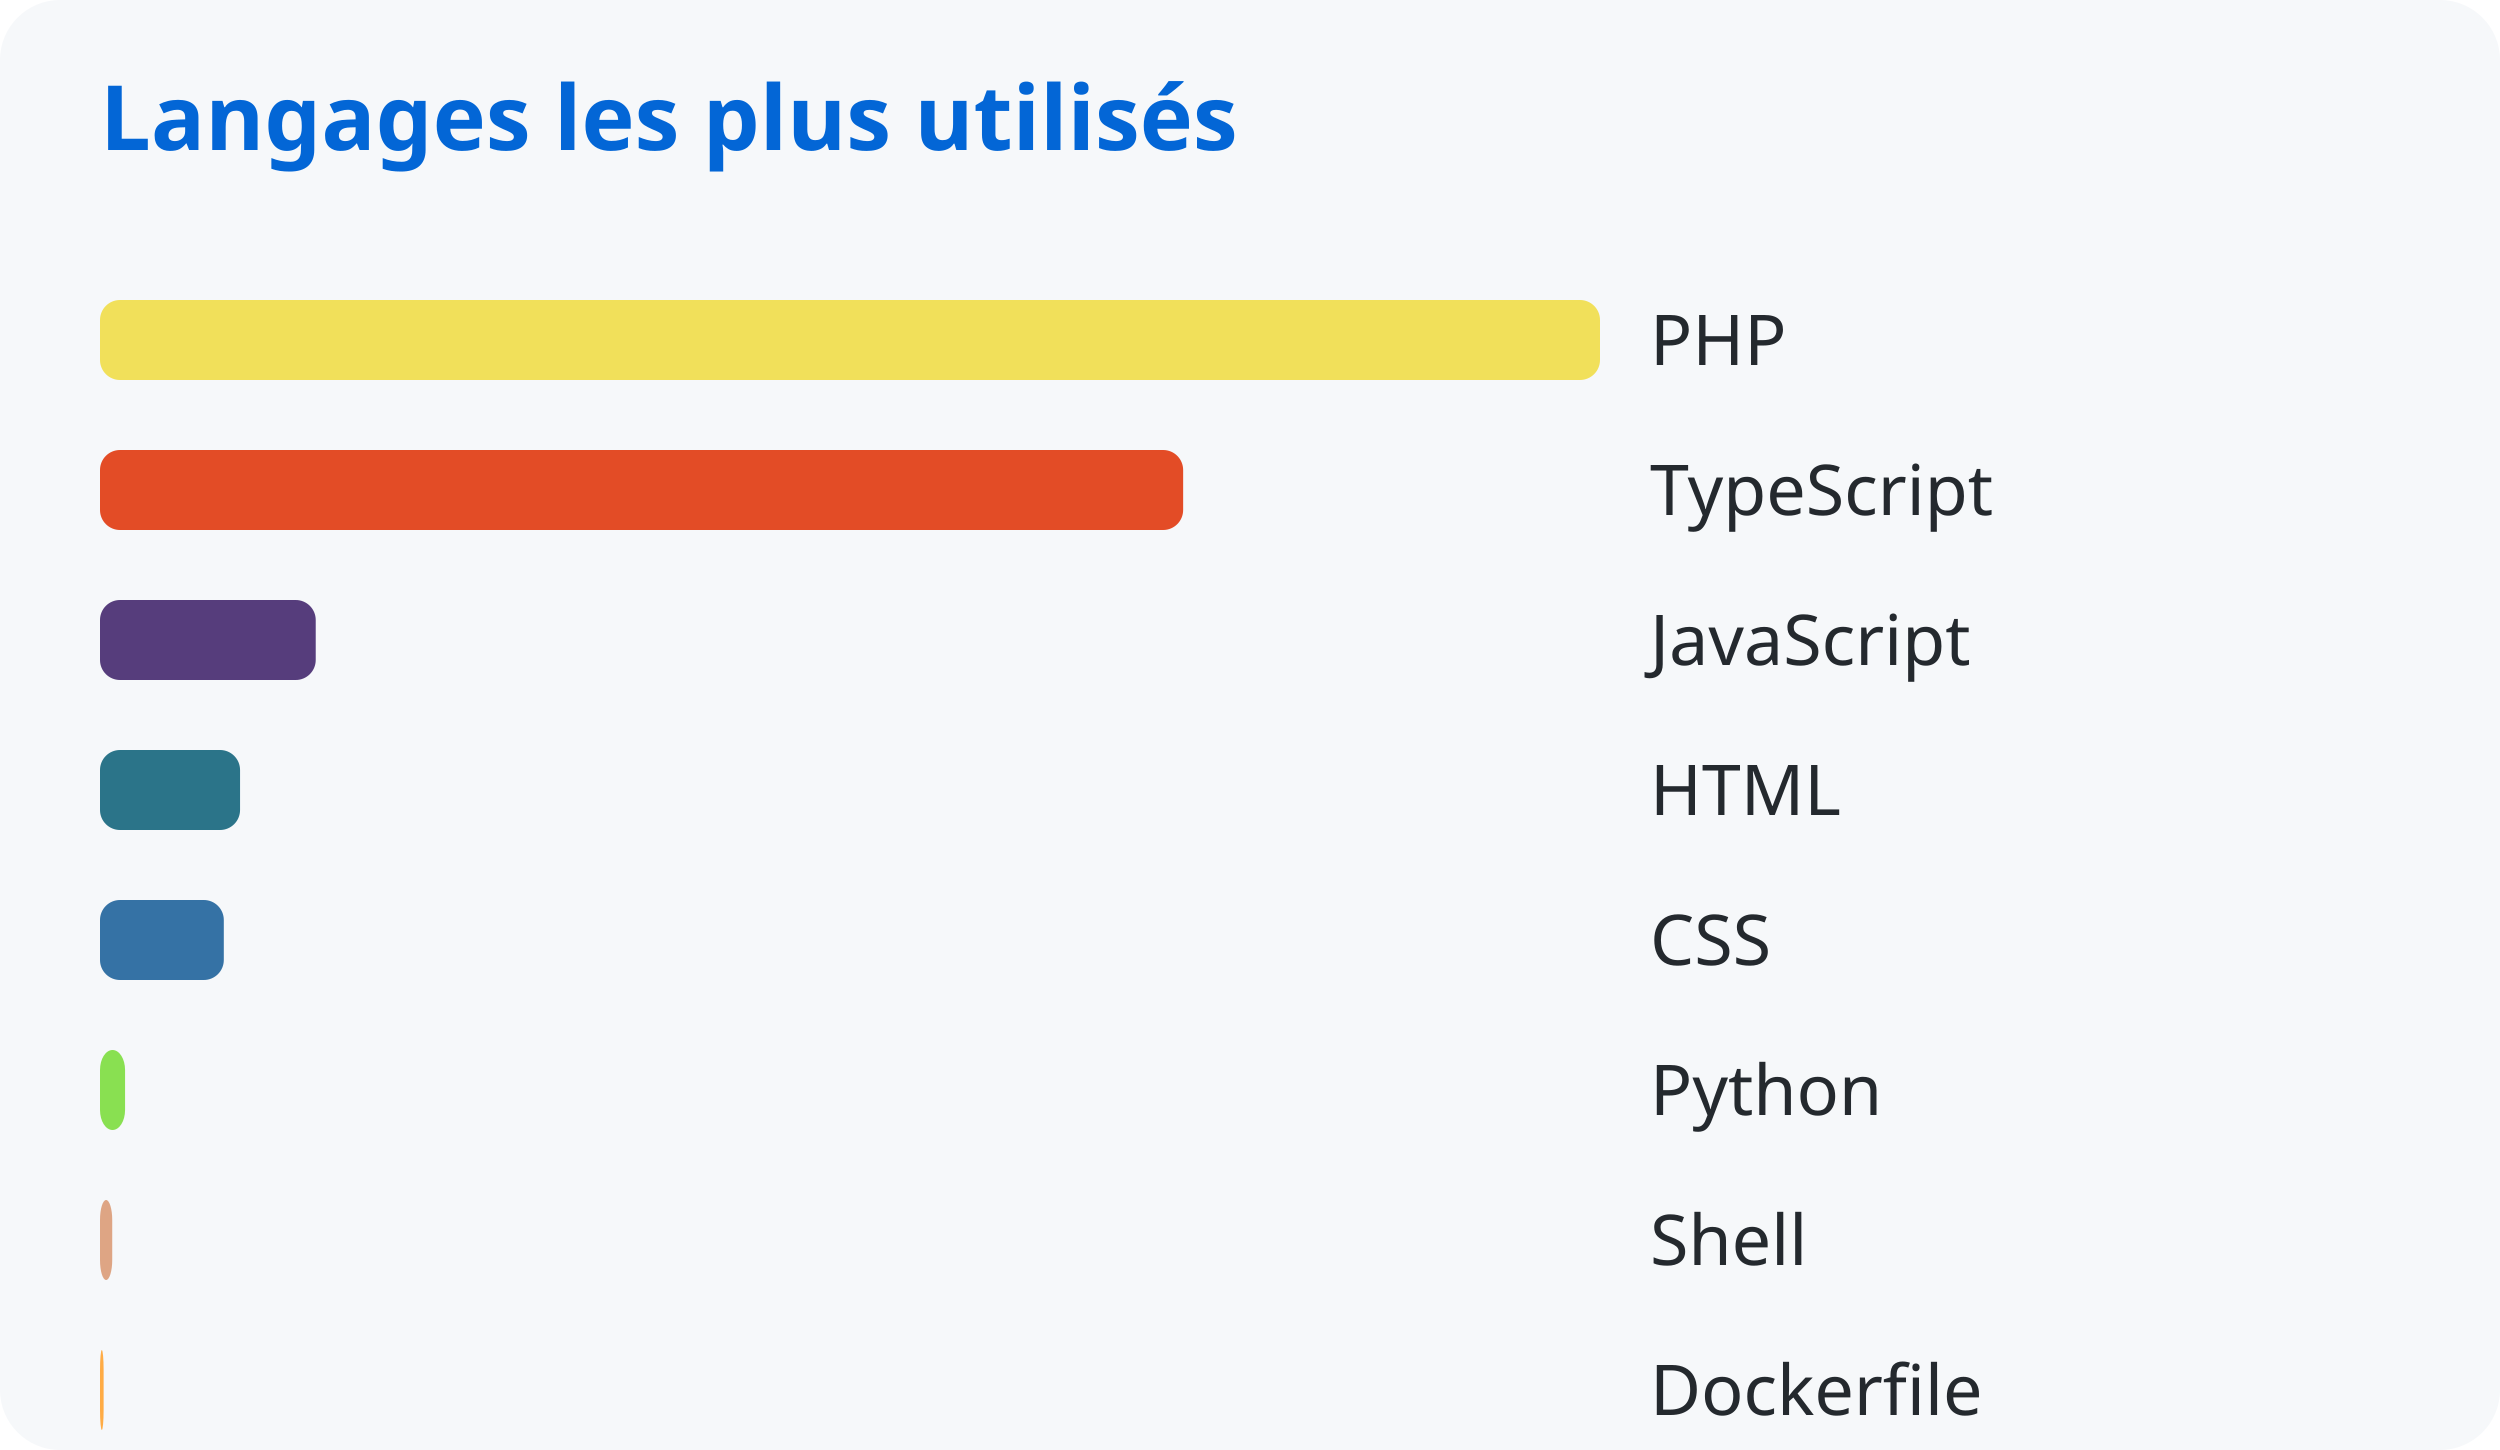
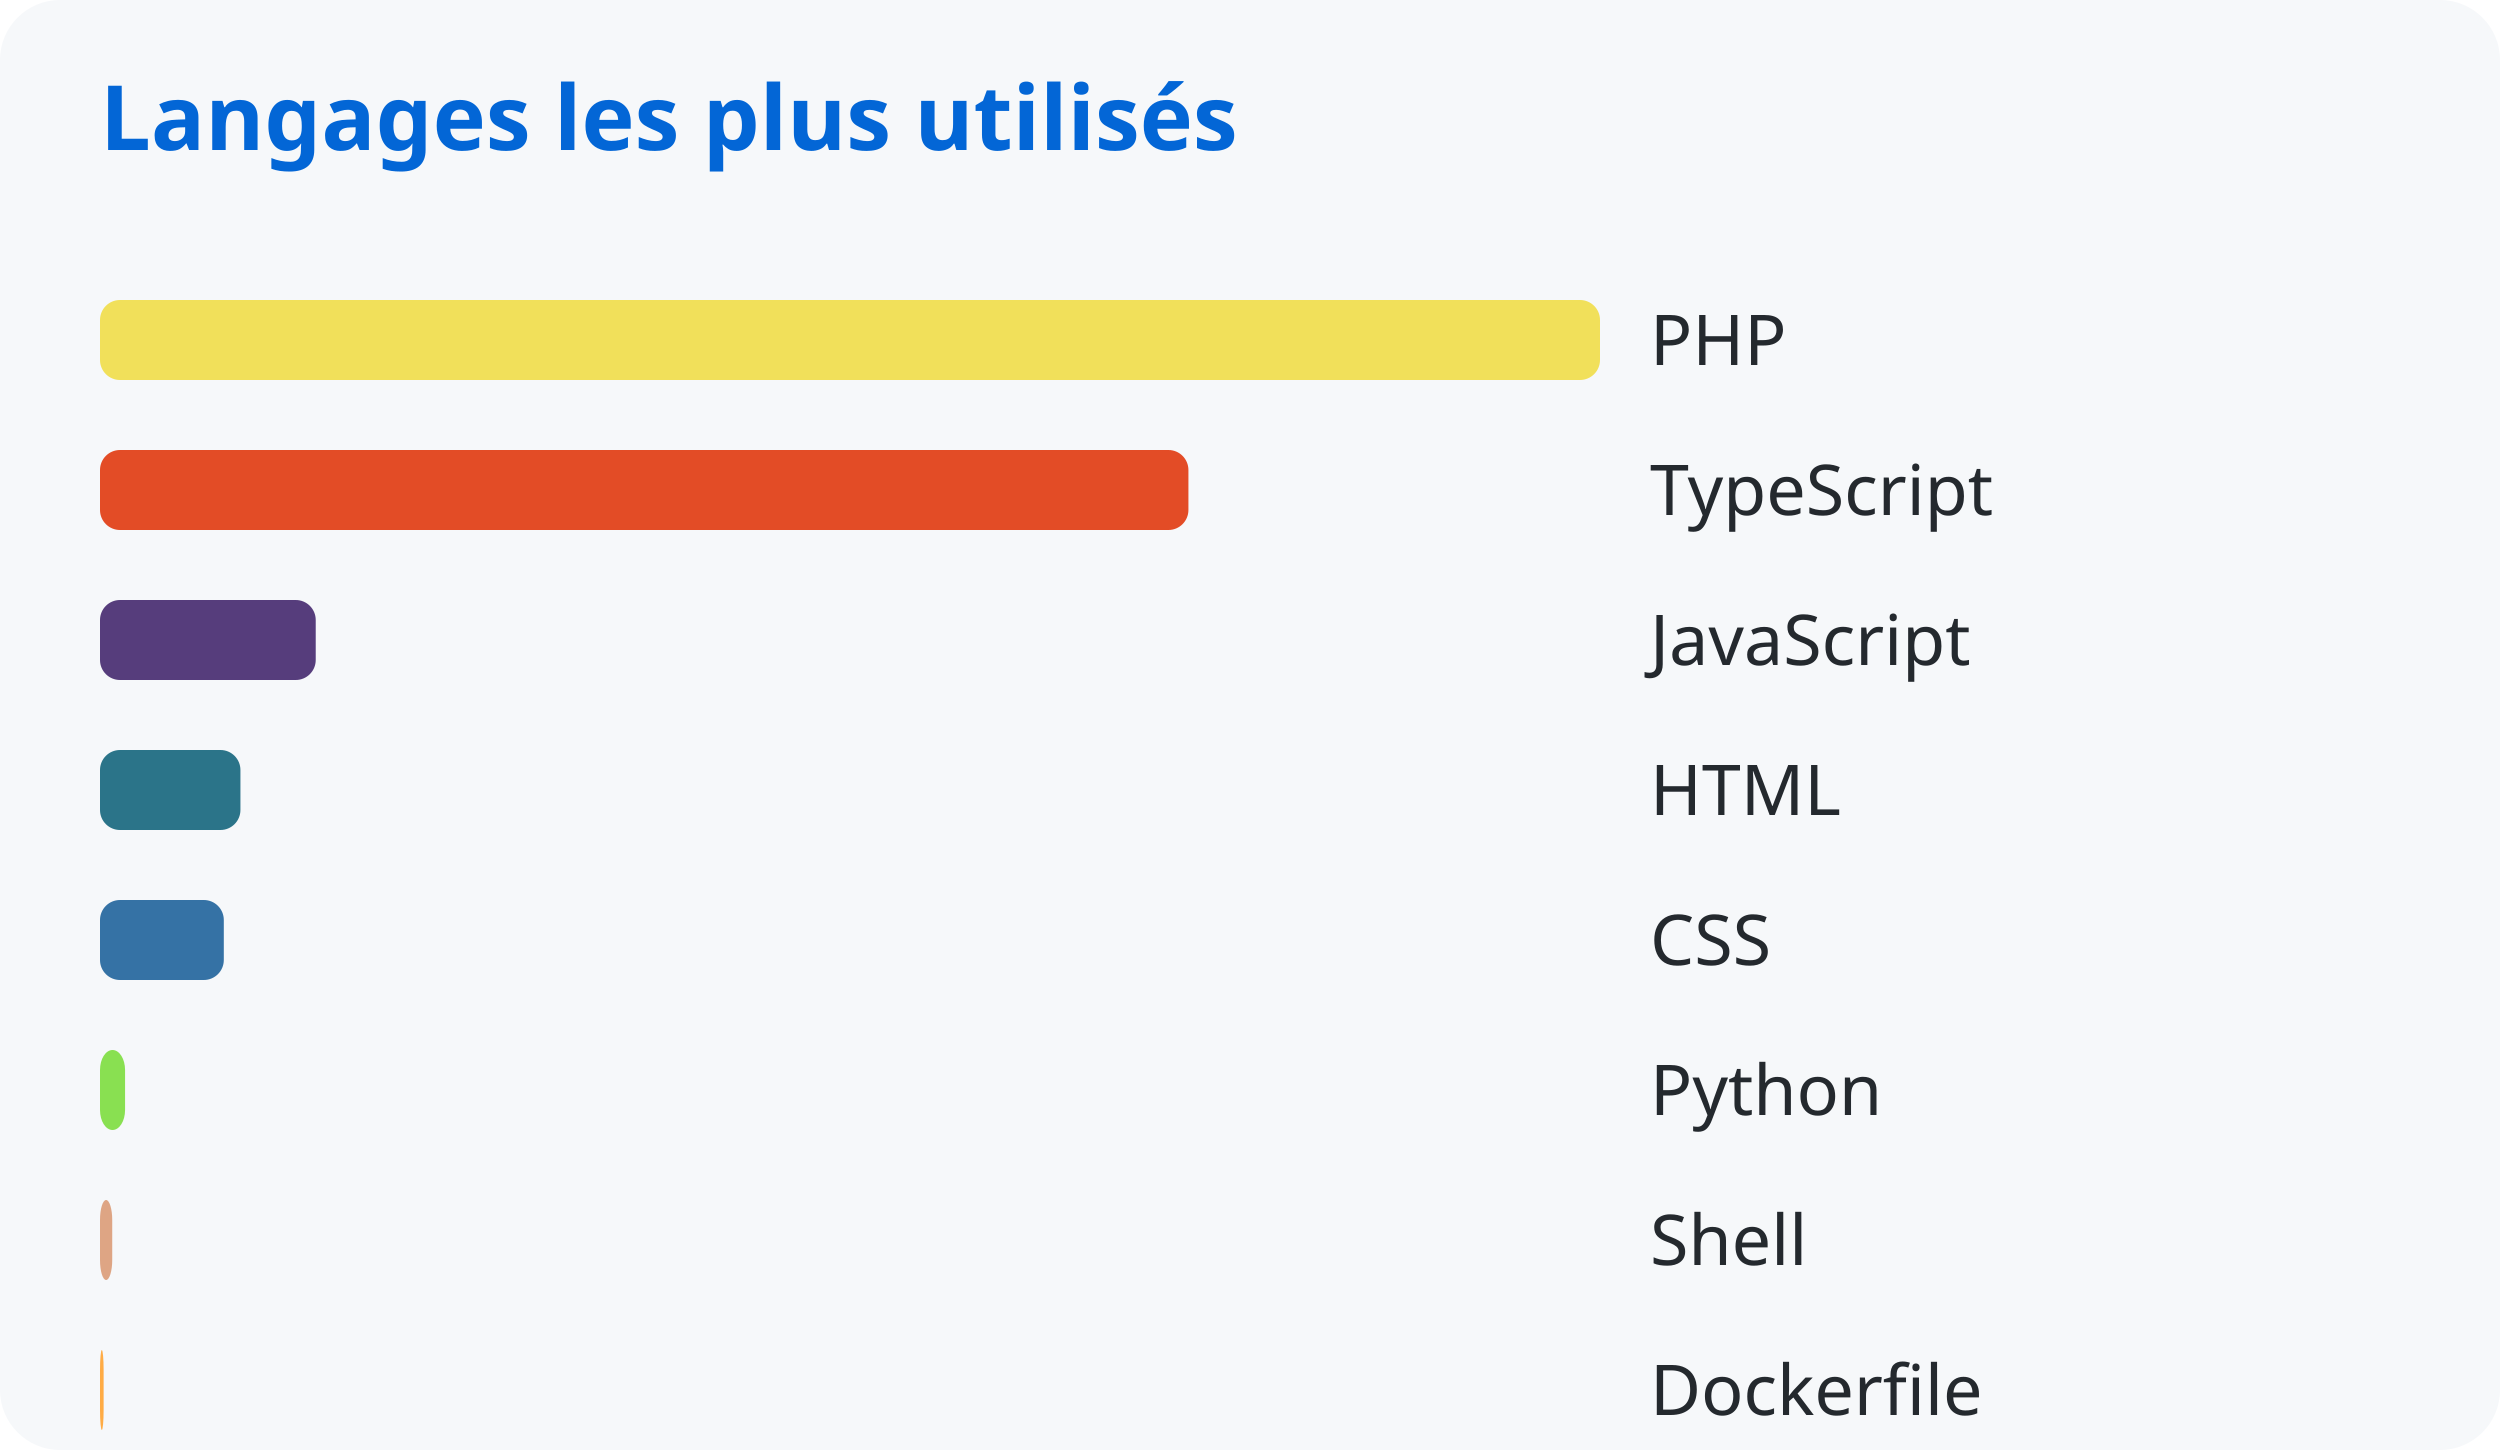
<svg xmlns="http://www.w3.org/2000/svg" width="500" height="290">
  <style>
      text { font-family: system-ui, sans-serif; }
      .title { fill: #0366d6; font-size: 18px; font-weight: bold; }
      .lang { fill: #24292e; font-size: 14px; }
    </style>
  <rect width="100%" height="100%" fill="#f6f8fa" rx="12" />
  <text x="20" y="30" class="title">Langages les plus utilisés</text>
  <rect x="20" y="60" width="300.0" height="16" rx="4" fill="#f1e05a" />
  <text x="330" y="73" class="lang">PHP</text>
-   <rect x="20" y="90" width="216.63" height="16" rx="4" fill="#e34c26" />
+   <rect x="20" y="90" width="217.684" height="16" rx="4" fill="#e34c26" />
  <text x="330" y="103" class="lang">TypeScript</text>
  <rect x="20" y="120" width="43.145" height="16" rx="4" fill="#563d7c" />
  <text x="330" y="133" class="lang">JavaScript</text>
-   <rect x="20" y="150" width="28.011" height="16" rx="4" fill="#2b7489" />
+   <rect x="20" y="150" width="28.087" height="16" rx="4" fill="#2b7489" />
  <text x="330" y="163" class="lang">HTML</text>
  <rect x="20" y="180" width="24.762" height="16" rx="4" fill="#3572a5" />
  <text x="330" y="193" class="lang">CSS</text>
  <rect x="20" y="210" width="5.014" height="16" rx="4" fill="#89e051" />
  <text x="330" y="223" class="lang">Python</text>
  <rect x="20" y="240" width="2.446" height="16" rx="4" fill="#dea584" />
  <text x="330" y="253" class="lang">Shell</text>
  <rect x="20" y="270" width="0.725" height="16" rx="4" fill="#ffac45" />
  <text x="330" y="283" class="lang">Dockerfile</text>
</svg>
